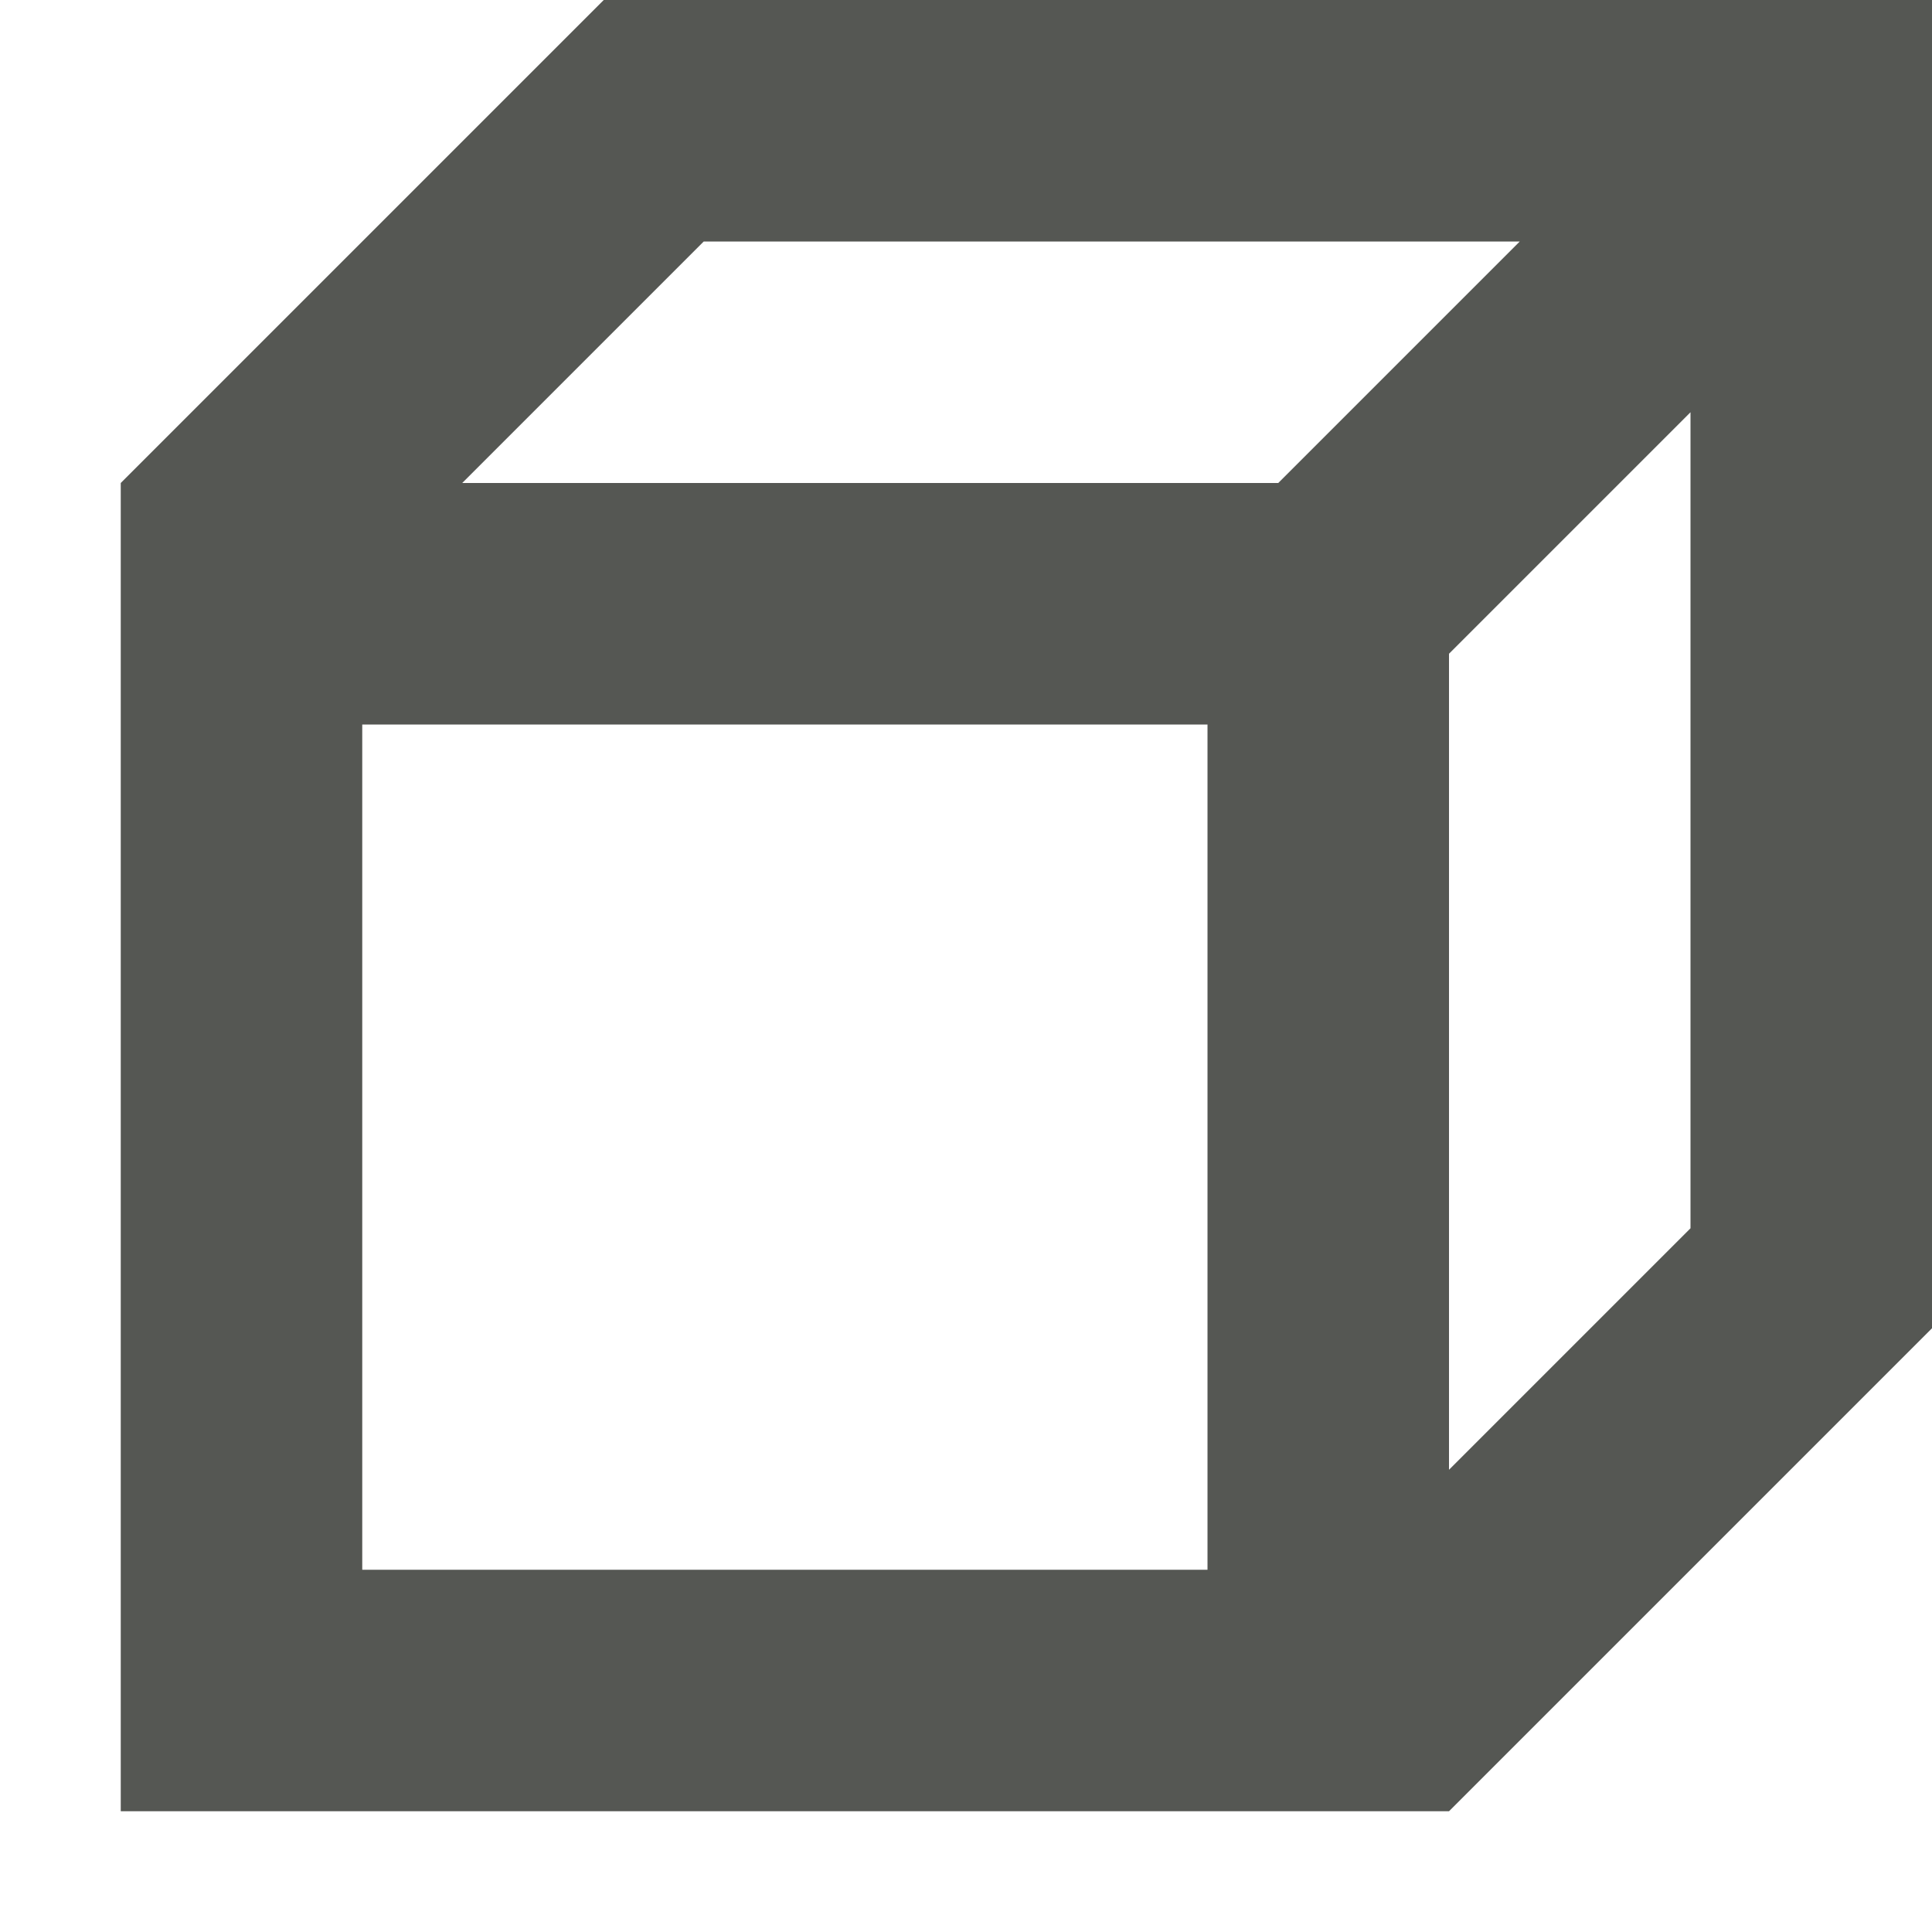
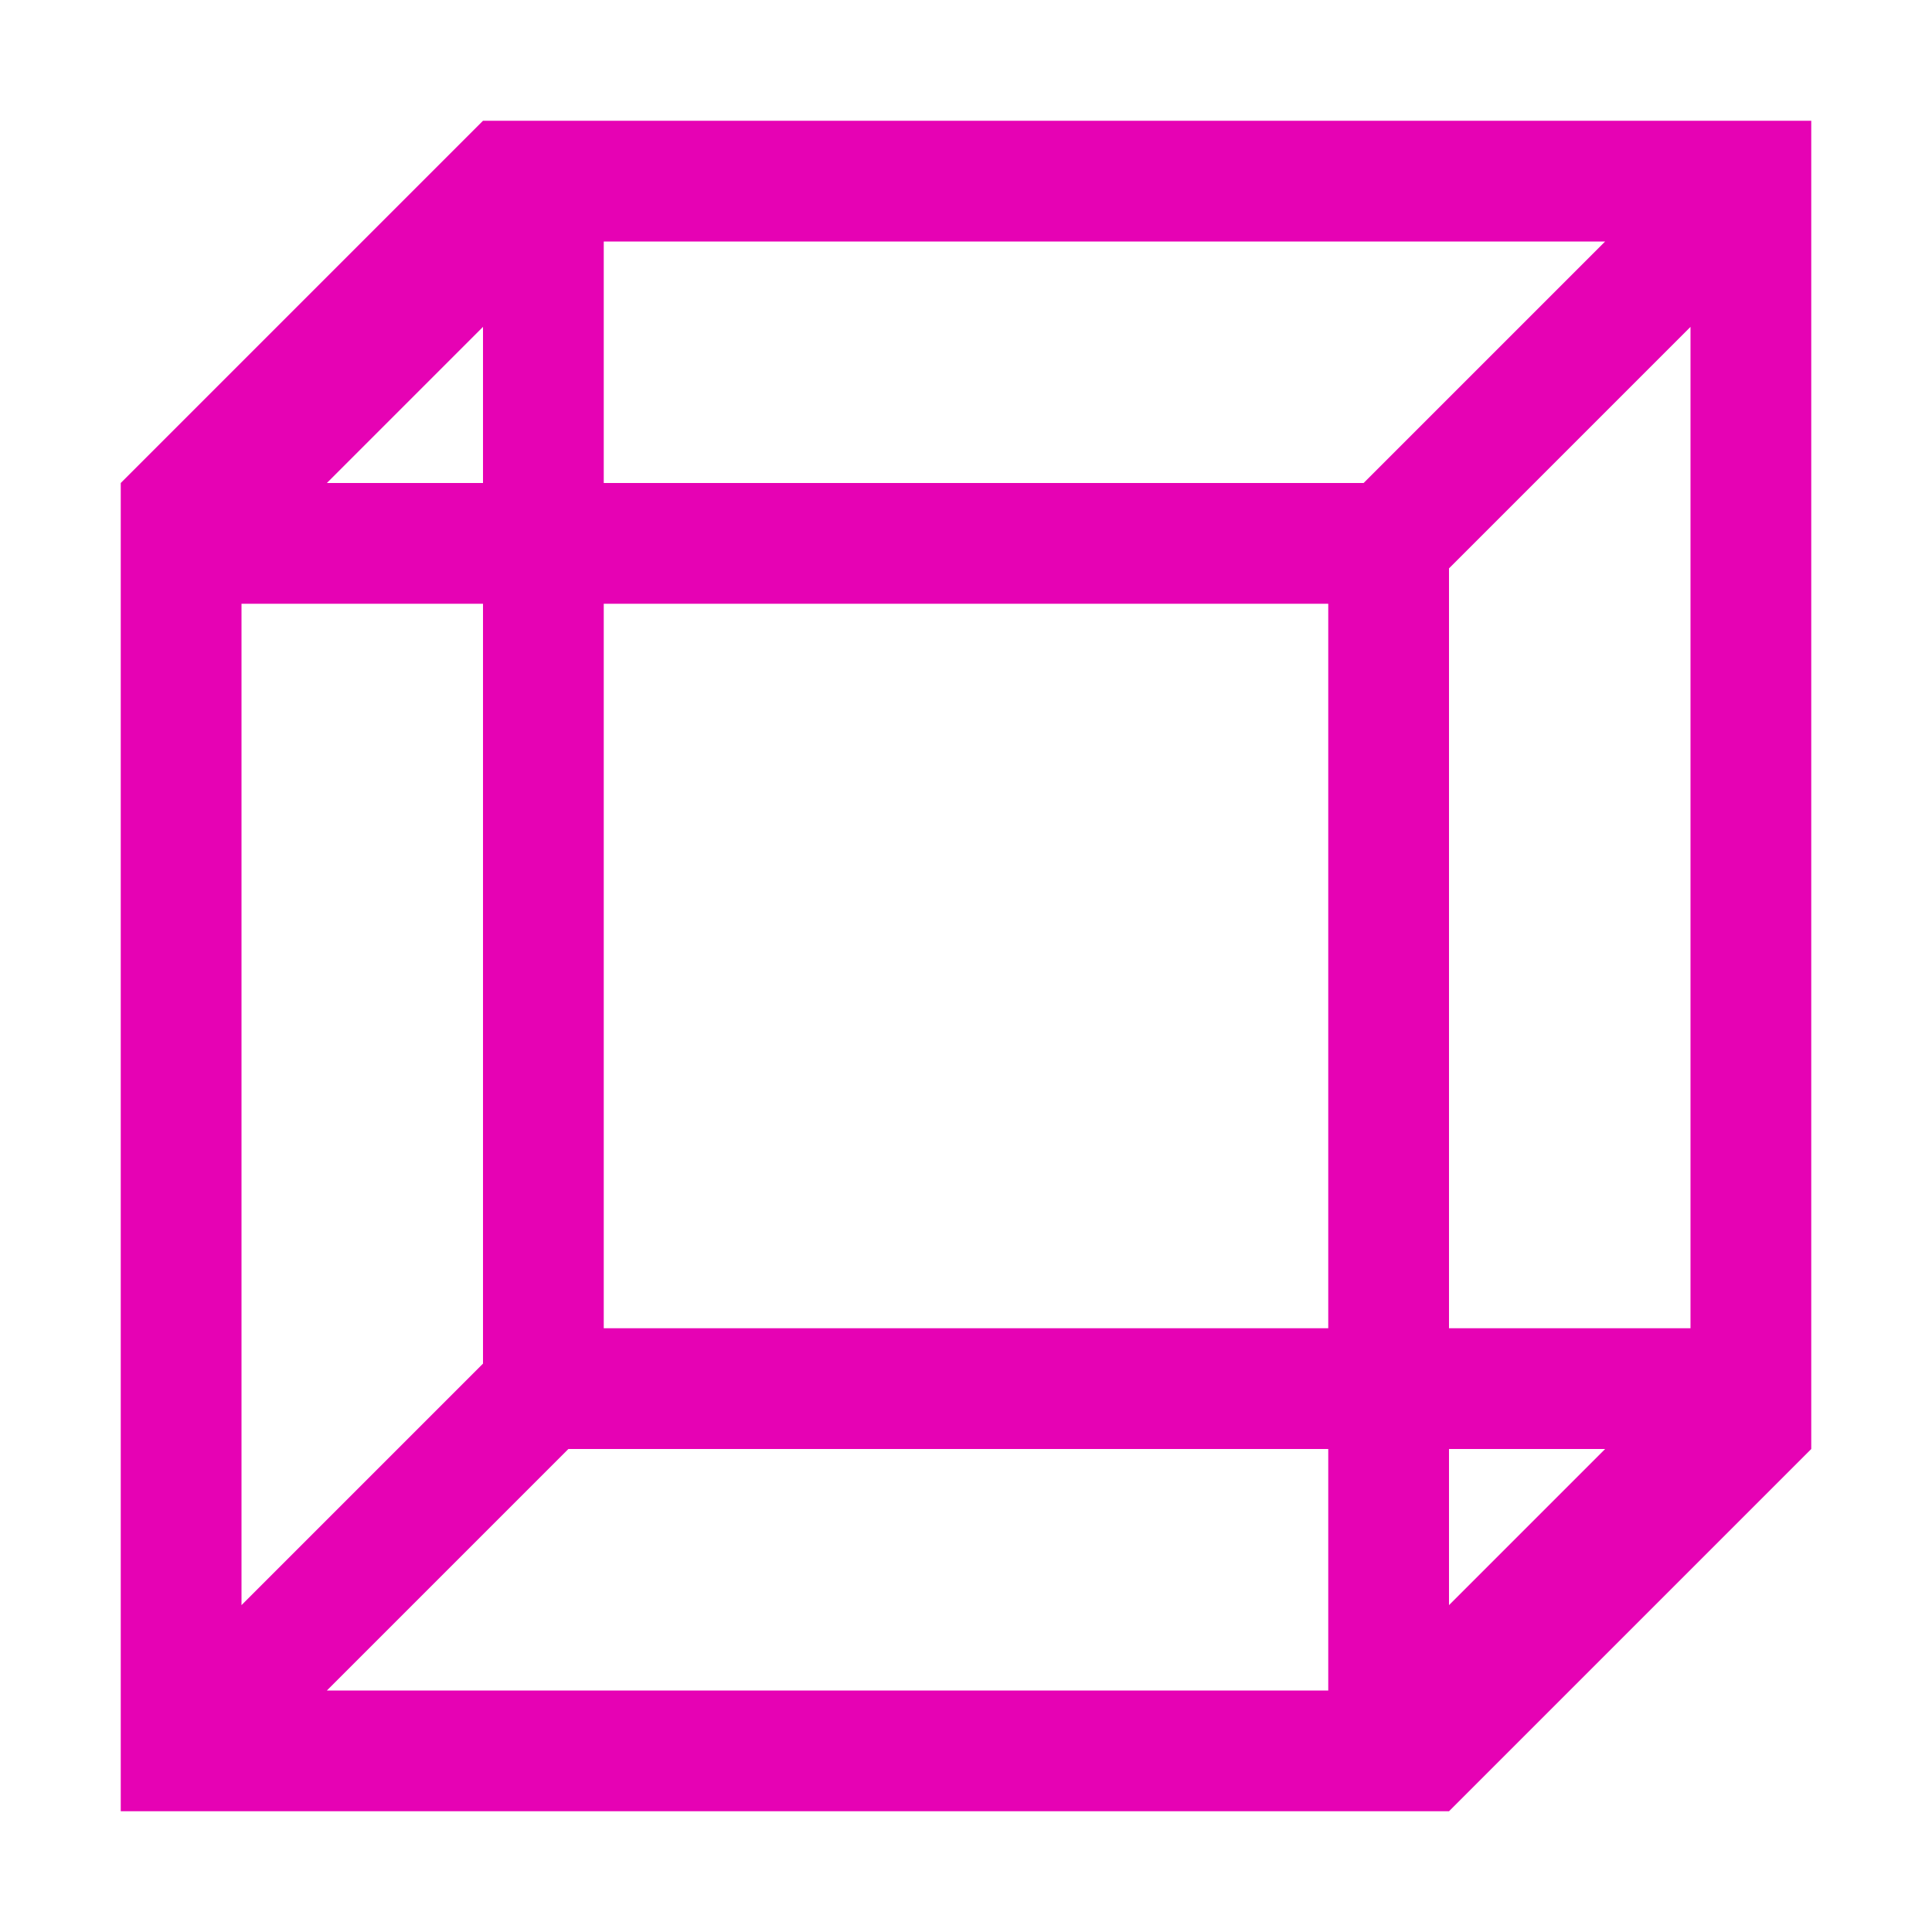
- <svg xmlns="http://www.w3.org/2000/svg" viewBox="0 0 16 16">
-   <path d="m5 0-4 4v11h11l4-4v-11zm.828 2h6.758l-2 2h-6.758zm8.172 1.414v6.758l-2 2v-6.758zm-11 2.586h7v7h-7z" fill="#555753" />
+ <svg xmlns="http://www.w3.org/2000/svg" viewBox="0 0 16 16" version="1.1" id="svg4">
+   <defs id="defs8" />
+   <path style="color:#000000;font-style:normal;font-variant:normal;font-weight:normal;font-stretch:normal;font-size:medium;line-height:normal;font-family:sans-serif;font-variant-ligatures:normal;font-variant-position:normal;font-variant-caps:normal;font-variant-numeric:normal;font-variant-alternates:normal;font-feature-settings:normal;text-indent:0;text-align:start;text-decoration:none;text-decoration-line:none;text-decoration-style:solid;text-decoration-color:#000000;letter-spacing:normal;word-spacing:normal;text-transform:none;writing-mode:lr-tb;direction:ltr;text-orientation:mixed;dominant-baseline:auto;baseline-shift:baseline;text-anchor:start;white-space:normal;shape-padding:0;clip-rule:nonzero;display:inline;overflow:visible;visibility:visible;opacity:1;isolation:auto;mix-blend-mode:normal;color-interpolation:sRGB;color-interpolation-filters:linearRGB;solid-color:#000000;solid-opacity:1;vector-effect:none;fill:#e602b4;fill-opacity:1;fill-rule:nonzero;stroke:none;stroke-width:1px;stroke-linecap:butt;stroke-linejoin:miter;stroke-miterlimit:4;stroke-dasharray:none;stroke-dashoffset:0;stroke-opacity:1;color-rendering:auto;image-rendering:auto;shape-rendering:auto;text-rendering:auto;enable-background:accumulate" d="M 4,1 V 1 L 1,4 V 4 4.5 15 h 11 v 0 l 3,-3 V 12 1 Z m 1,1 h 8.293 l -2,2 H 5 Z M 4,2.707 V 4 H 2.707 Z m 10,0 V 11 H 12 V 4.707 Z M 2,5 h 2 v 6.293 l -2,2 z m 3,0 h 6 v 6 H 5 Z M 4.707,12 H 11 v 2 H 2.707 Z M 12,12 h 1.293 L 12,13.293 Z" id="path824" />
</svg>
